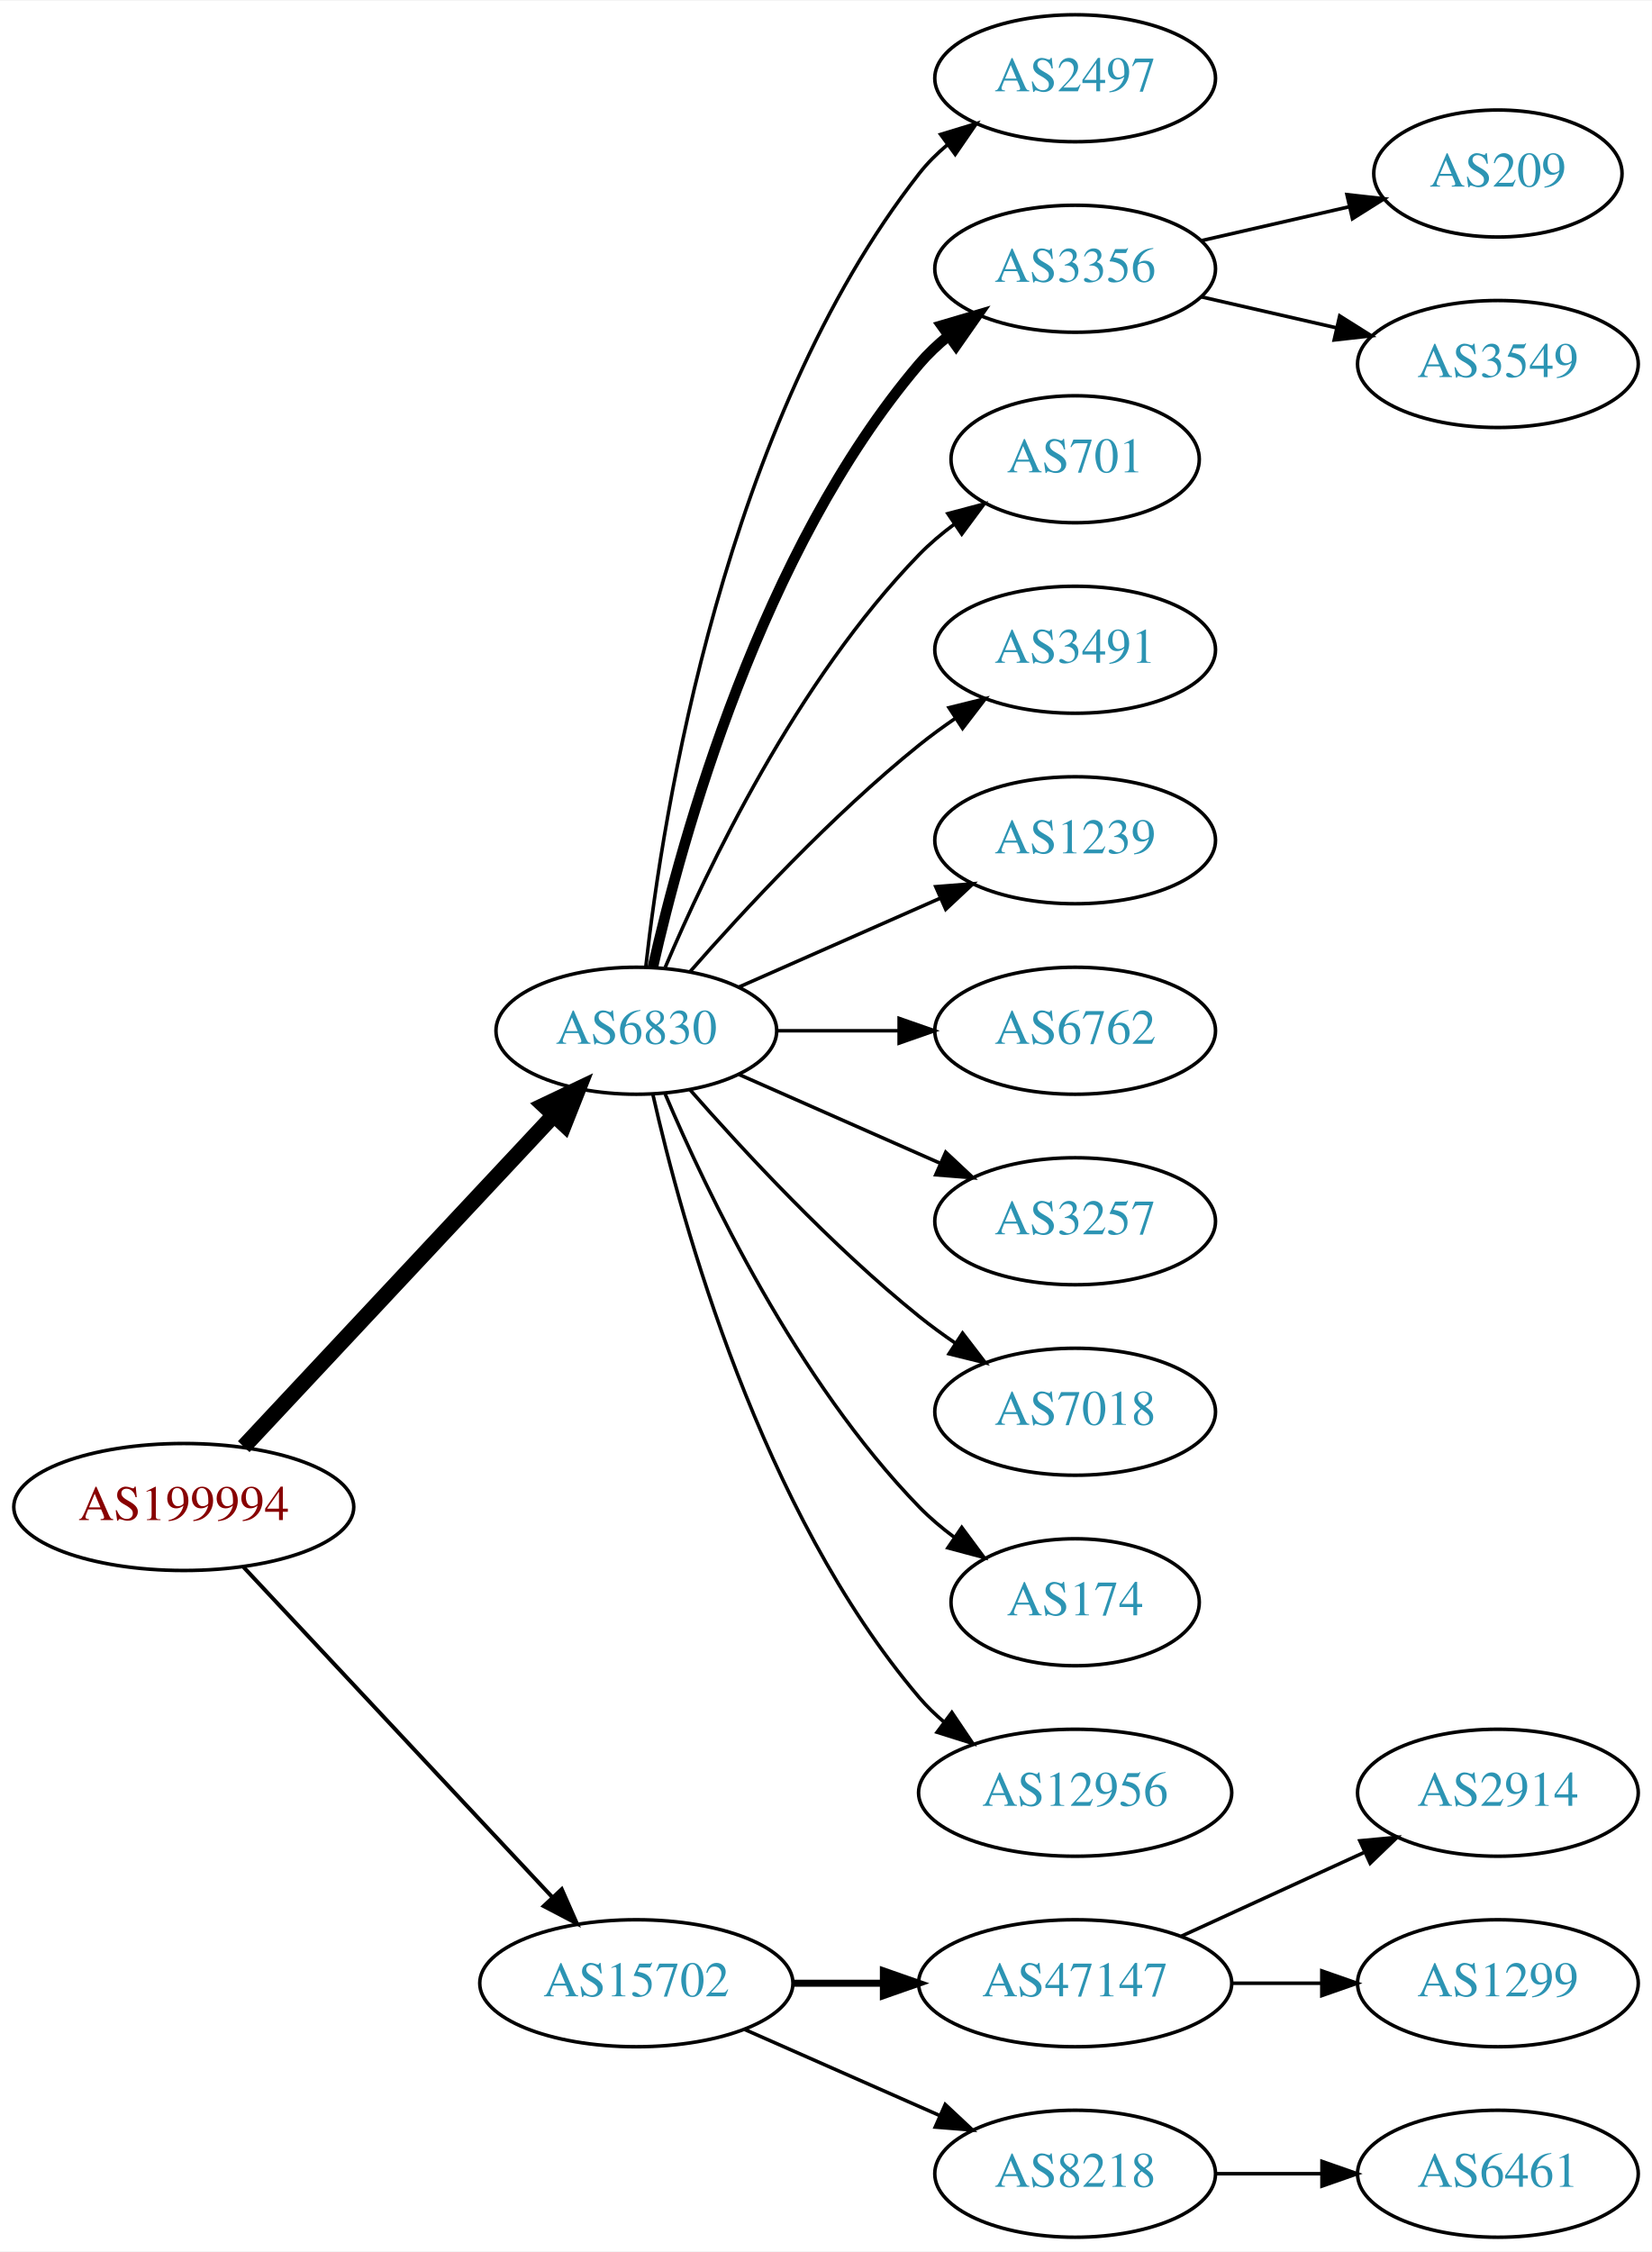
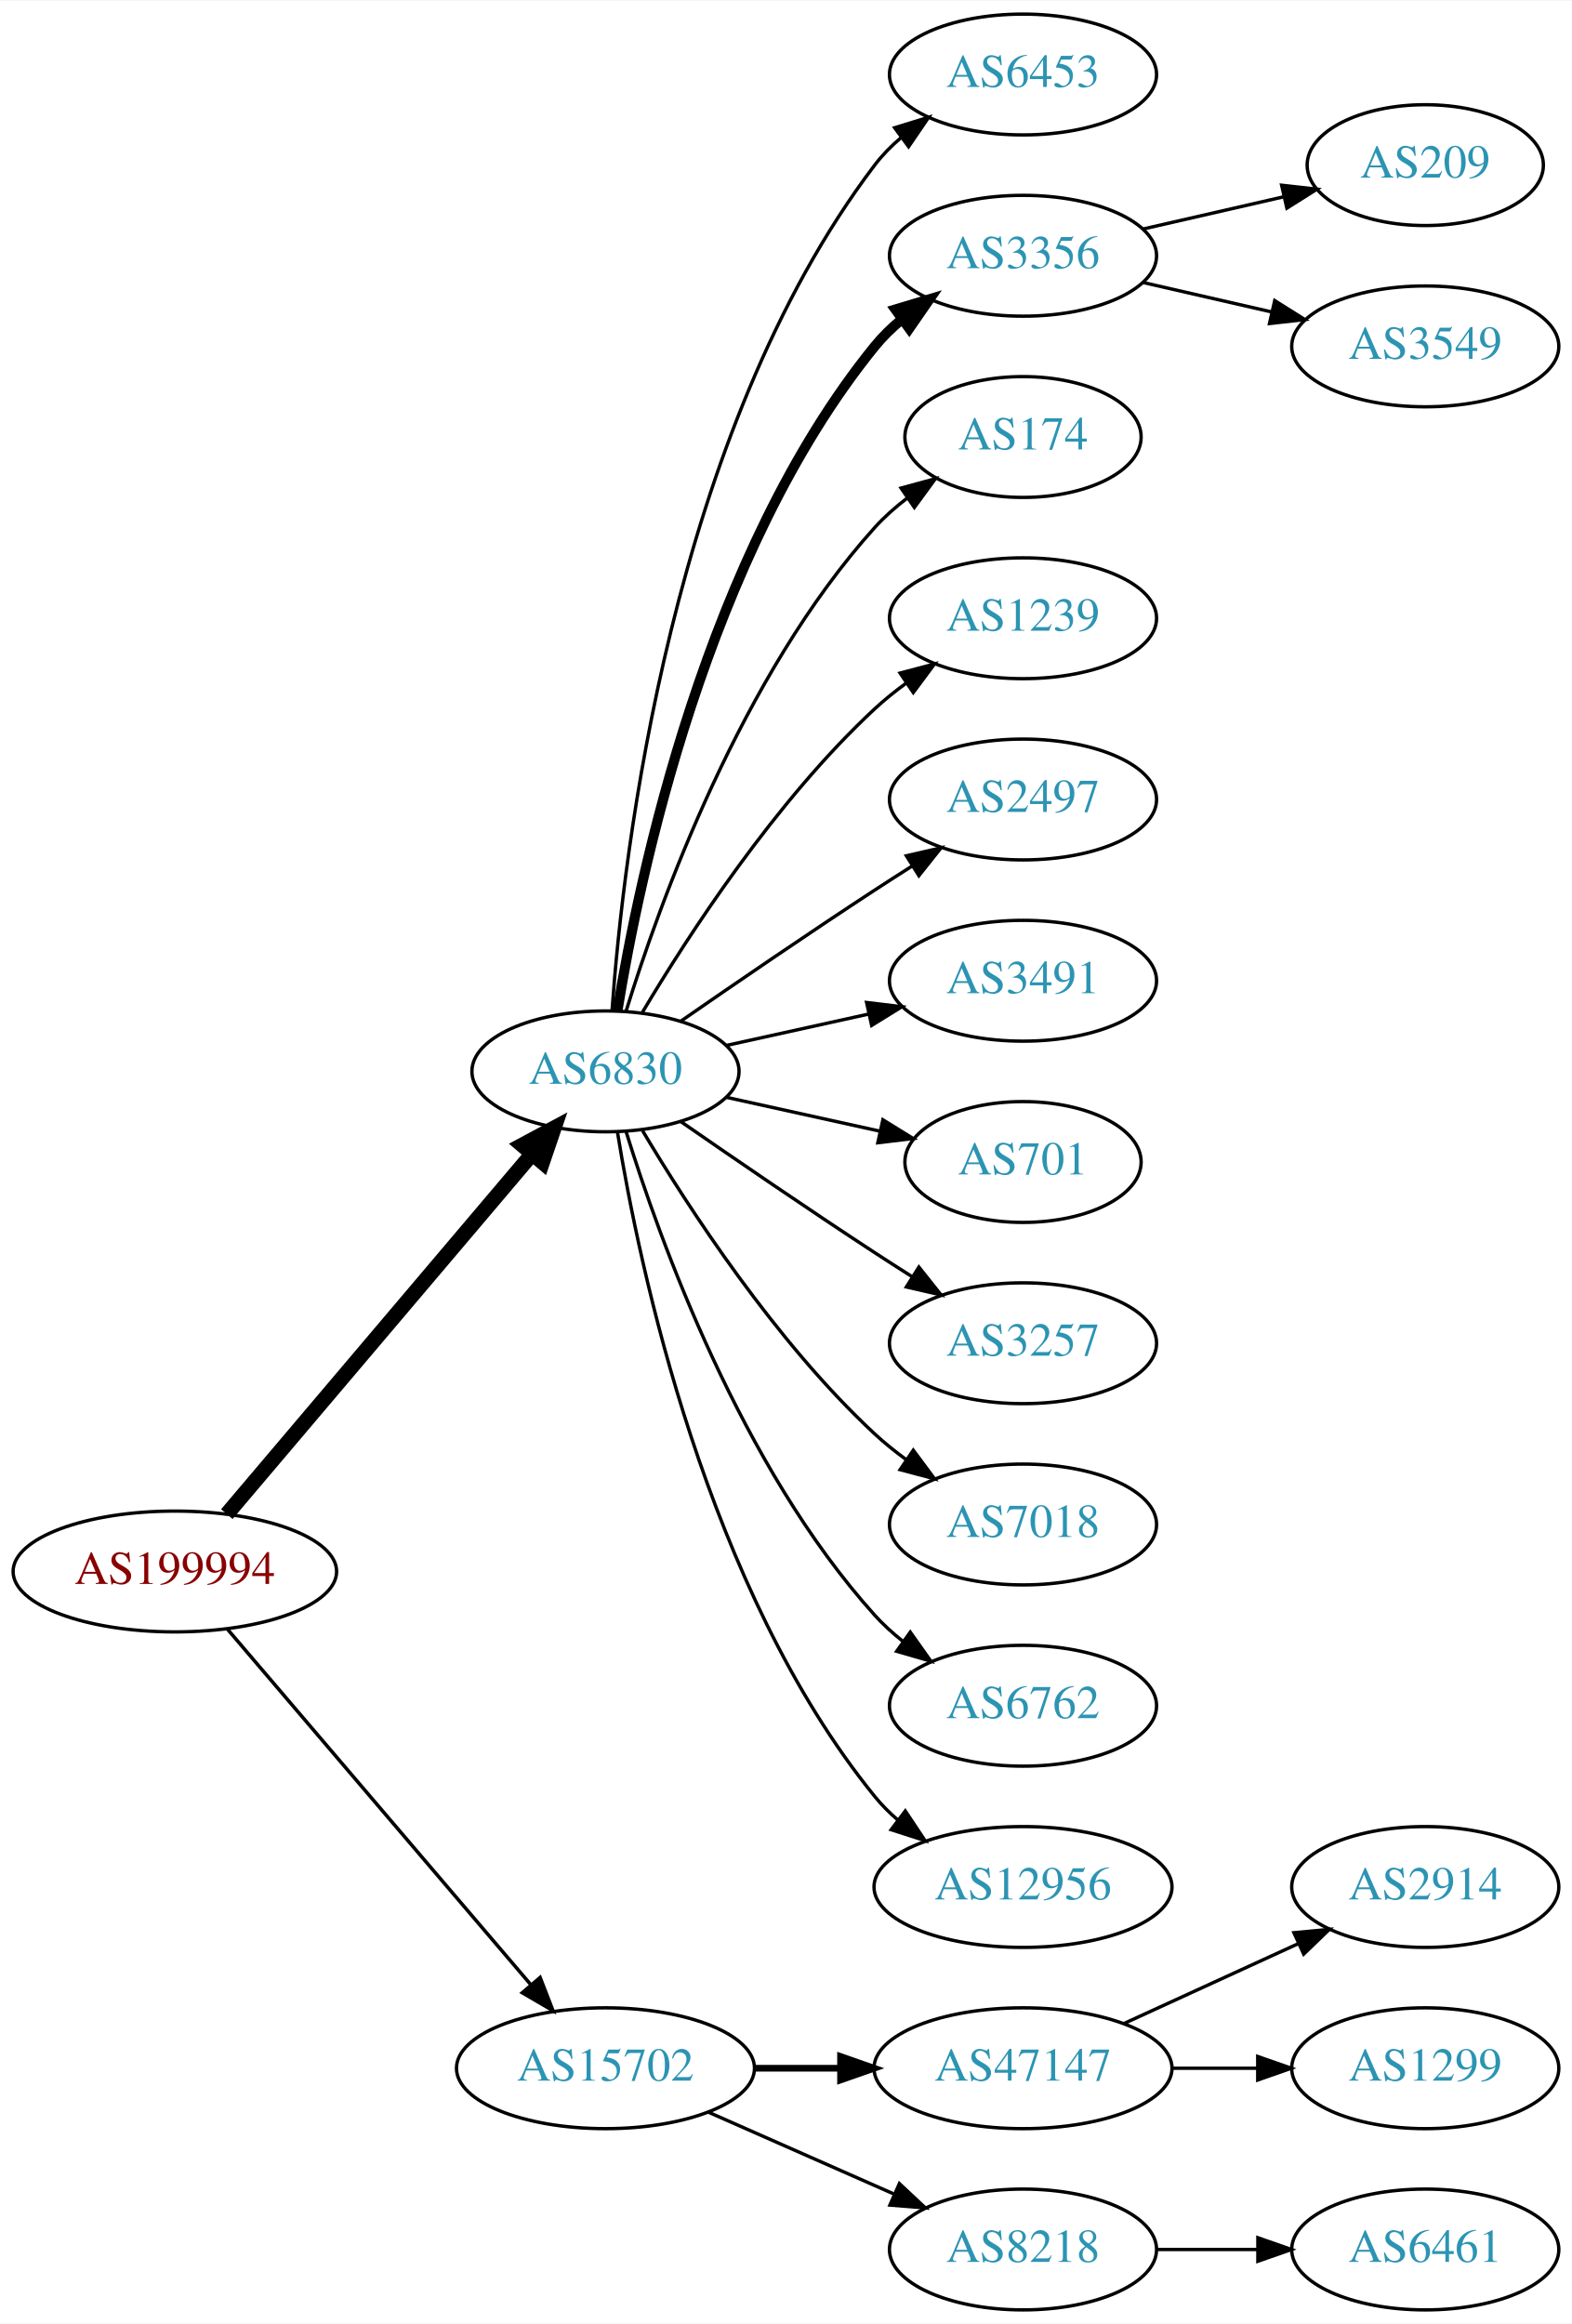
- <svg xmlns="http://www.w3.org/2000/svg" xmlns:xlink="http://www.w3.org/1999/xlink" width="468pt" height="638pt" viewBox="0.00 0.00 468.27 638.00">
-   <g id="graph0" class="graph" transform="scale(1 1) rotate(0) translate(4 634)">
-     <polygon fill="white" stroke="none" points="-4,4 -4,-634 464.269,-634 464.269,4 -4,4" />
+ <svg xmlns="http://www.w3.org/2000/svg" xmlns:xlink="http://www.w3.org/1999/xlink" width="468pt" height="692pt" viewBox="0.00 0.00 468.27 692.00">
+   <g id="graph0" class="graph" transform="scale(1 1) rotate(0) translate(4 688)">
+     <polygon fill="white" stroke="none" points="-4,4 -4,-688 464.269,-688 464.269,4 -4,4" />
    <g id="node1" class="node">
      <g id="a_node1">
        <a xlink:href="/asn/199994" xlink:title="AS199994 ~ rubicon IT GmbH [AT]">
-           <ellipse fill="#ffffff" stroke="black" cx="48.096" cy="-207" rx="48.192" ry="18" />
-           <text text-anchor="middle" x="48.096" y="-203.3" font-family="Times,serif" font-size="14.00" fill="#880000">AS199994</text>
+           <ellipse fill="#ffffff" stroke="black" cx="48.096" cy="-220" rx="48.192" ry="18" />
+           <text text-anchor="middle" x="48.096" y="-216.3" font-family="Times,serif" font-size="14.00" fill="#880000">AS199994</text>
        </a>
      </g>
    </g>
    <g id="node2" class="node">
      <g id="a_node2">
        <a xlink:href="/asn/6830" xlink:title="AS6830 ~ LGI-UPC [AT]">
-           <ellipse fill="#ffffff" stroke="black" cx="176.388" cy="-342" rx="39.794" ry="18" />
-           <text text-anchor="middle" x="176.388" y="-338.3" font-family="Times,serif" font-size="14.00" fill="#2c94b3">AS6830</text>
+           <ellipse fill="#ffffff" stroke="black" cx="176.388" cy="-369" rx="39.794" ry="18" />
+           <text text-anchor="middle" x="176.388" y="-365.3" font-family="Times,serif" font-size="14.00" fill="#2c94b3">AS6830</text>
        </a>
      </g>
    </g>
    <g id="edge1" class="edge">
-       <path fill="none" stroke="black" stroke-width="4.5" d="M65.091,-224.098C87.322,-247.862 127.668,-290.99 152.914,-317.977" />
-       <polygon fill="black" stroke="black" stroke-width="4.5" points="150.21,-320.851 159.917,-325.463 155.961,-315.471 150.21,-320.851" />
+       <path fill="none" stroke="black" stroke-width="4.5" d="M63.583,-237.092C85.851,-263.364 128.602,-313.802 154.303,-344.125" />
+       <polygon fill="black" stroke="black" stroke-width="4.5" points="151.6,-347.025 161.069,-352.107 157.607,-341.933 151.6,-347.025" />
    </g>
    <g id="node3" class="node">
      <g id="a_node3">
        <a xlink:href="/asn/15702" xlink:title="AS15702 ~ Onstage Online GmbH [AT]">
          <ellipse fill="#ffffff" stroke="black" cx="176.388" cy="-72" rx="44.393" ry="18" />
          <text text-anchor="middle" x="176.388" y="-68.3" font-family="Times,serif" font-size="14.00" fill="#2c94b3">AS15702</text>
        </a>
      </g>
    </g>
    <g id="edge2" class="edge">
-       <path fill="none" stroke="black" stroke-width="1.125" d="M65.091,-189.902C87.201,-166.267 127.23,-123.478 152.501,-96.464" />
-       <polygon fill="black" stroke="black" stroke-width="1.125" points="155.247,-98.653 159.522,-88.959 150.135,-93.871 155.247,-98.653" />
+       <path fill="none" stroke="black" stroke-width="1.038" d="M63.83,-202.733C86.074,-176.666 128.348,-127.126 153.987,-97.079" />
+       <polygon fill="black" stroke="black" stroke-width="1.038" points="156.918,-99.036 160.747,-89.157 151.593,-94.492 156.918,-99.036" />
    </g>
    <g id="node4" class="node">
      <g id="a_node4">
-         <a xlink:href="/asn/2497" xlink:title="AS2497 ~ Internet Initiative Japan Inc. [JP]">
-           <ellipse fill="#ffffff" stroke="black" cx="300.78" cy="-612" rx="39.794" ry="18" />
-           <text text-anchor="middle" x="300.78" y="-608.3" font-family="Times,serif" font-size="14.00" fill="#2c94b3">AS2497</text>
+         <a xlink:href="/asn/6453" xlink:title="AS6453 ~ TATA COMMUNICATIONS (AMERICA) INC [US]">
+           <ellipse fill="#ffffff" stroke="black" cx="300.78" cy="-666" rx="39.794" ry="18" />
+           <text text-anchor="middle" x="300.78" y="-662.3" font-family="Times,serif" font-size="14.00" fill="#2c94b3">AS6453</text>
        </a>
      </g>
    </g>
    <g id="edge3" class="edge">
-       <path fill="none" stroke="black" d="M179.067,-360.129C183.897,-403.368 201.238,-514.216 256.584,-585 258.899,-587.961 261.636,-590.683 264.591,-593.164" />
-       <polygon fill="black" stroke="black" points="262.647,-596.078 272.782,-599.165 266.784,-590.432 262.647,-596.078" />
+       <path fill="none" stroke="black" d="M178.337,-387.036C181.622,-433.457 195.932,-559.007 256.584,-639 258.854,-641.995 261.562,-644.74 264.498,-647.235" />
+       <polygon fill="black" stroke="black" points="262.538,-650.138 272.663,-653.256 266.693,-644.504 262.538,-650.138" />
    </g>
    <g id="node5" class="node">
      <g id="a_node5">
        <a xlink:href="/asn/3356" xlink:title="AS3356 ~ Level 3 Parent, LLC [US]">
-           <ellipse fill="#ffffff" stroke="black" cx="300.78" cy="-558" rx="39.794" ry="18" />
-           <text text-anchor="middle" x="300.78" y="-554.3" font-family="Times,serif" font-size="14.00" fill="#2c94b3">AS3356</text>
+           <ellipse fill="#ffffff" stroke="black" cx="300.78" cy="-612" rx="39.794" ry="18" />
+           <text text-anchor="middle" x="300.78" y="-608.3" font-family="Times,serif" font-size="14.00" fill="#2c94b3">AS3356</text>
        </a>
      </g>
    </g>
    <g id="edge4" class="edge">
-       <path fill="none" stroke="black" stroke-width="3" d="M181.081,-360.075C189.221,-396.148 211.654,-478.14 256.584,-531 259.018,-533.864 261.834,-536.521 264.839,-538.961" />
-       <polygon fill="black" stroke="black" stroke-width="3" points="262.938,-541.905 273.099,-544.906 267.028,-536.224 262.938,-541.905" />
+       <path fill="none" stroke="black" stroke-width="3" d="M179.968,-387.178C186.423,-426.997 206.495,-523.286 256.584,-585 258.952,-587.918 261.725,-590.612 264.702,-593.075" />
+       <polygon fill="black" stroke="black" stroke-width="3" points="262.778,-596.003 272.924,-599.052 266.894,-590.341 262.778,-596.003" />
    </g>
    <g id="node6" class="node">
      <g id="a_node6">
-         <a xlink:href="/asn/701" xlink:title="AS701 ~ UUNET [US]">
-           <ellipse fill="#ffffff" stroke="black" cx="300.78" cy="-504" rx="35.194" ry="18" />
-           <text text-anchor="middle" x="300.78" y="-500.3" font-family="Times,serif" font-size="14.00" fill="#2c94b3">AS701</text>
+         <a xlink:href="/asn/174" xlink:title="AS174 ~ Cogent Communications [US]">
+           <ellipse fill="#ffffff" stroke="black" cx="300.78" cy="-558" rx="35.194" ry="18" />
+           <text text-anchor="middle" x="300.78" y="-554.3" font-family="Times,serif" font-size="14.00" fill="#2c94b3">AS174</text>
        </a>
      </g>
    </g>
    <g id="edge5" class="edge">
-       <path fill="none" stroke="black" d="M184.578,-359.975C196.345,-387.682 221.919,-441.348 256.584,-477 259.566,-480.067 262.964,-482.94 266.513,-485.581" />
-       <polygon fill="black" stroke="black" points="264.708,-488.586 274.947,-491.308 268.64,-482.795 264.708,-488.586" />
+       <path fill="none" stroke="black" d="M182.525,-386.94C192.428,-418.979 216.766,-486.812 256.584,-531 259.448,-534.178 262.772,-537.119 266.279,-539.8" />
+       <polygon fill="black" stroke="black" points="264.446,-542.786 274.668,-545.569 268.412,-537.018 264.446,-542.786" />
    </g>
    <g id="node7" class="node">
      <g id="a_node7">
-         <a xlink:href="/asn/3491" xlink:title="AS3491 ~ PCCW Global, Inc. [US]">
-           <ellipse fill="#ffffff" stroke="black" cx="300.78" cy="-450" rx="39.794" ry="18" />
-           <text text-anchor="middle" x="300.78" y="-446.3" font-family="Times,serif" font-size="14.00" fill="#2c94b3">AS3491</text>
+         <a xlink:href="/asn/1239" xlink:title="AS1239 ~ Sprint [US]">
+           <ellipse fill="#ffffff" stroke="black" cx="300.78" cy="-504" rx="39.794" ry="18" />
+           <text text-anchor="middle" x="300.78" y="-500.3" font-family="Times,serif" font-size="14.00" fill="#2c94b3">AS1239</text>
        </a>
      </g>
    </g>
    <g id="edge6" class="edge">
-       <path fill="none" stroke="black" d="M191.54,-358.663C206.641,-375.894 231.762,-403.024 256.584,-423 259.839,-425.62 263.364,-428.192 266.949,-430.646" />
-       <polygon fill="black" stroke="black" points="265.036,-433.577 275.321,-436.121 268.867,-427.719 265.036,-433.577" />
+       <path fill="none" stroke="black" d="M187.433,-386.671C201.004,-409.472 226.937,-449.472 256.584,-477 259.49,-479.699 262.703,-482.28 266.027,-484.703" />
+       <polygon fill="black" stroke="black" points="264.162,-487.667 274.405,-490.375 268.087,-481.87 264.162,-487.667" />
    </g>
    <g id="node8" class="node">
      <g id="a_node8">
-         <a xlink:href="/asn/1239" xlink:title="AS1239 ~ Sprint [US]">
-           <ellipse fill="#ffffff" stroke="black" cx="300.78" cy="-396" rx="39.794" ry="18" />
-           <text text-anchor="middle" x="300.78" y="-392.3" font-family="Times,serif" font-size="14.00" fill="#2c94b3">AS1239</text>
+         <a xlink:href="/asn/2497" xlink:title="AS2497 ~ Internet Initiative Japan Inc. [JP]">
+           <ellipse fill="#ffffff" stroke="black" cx="300.78" cy="-450" rx="39.794" ry="18" />
+           <text text-anchor="middle" x="300.78" y="-446.3" font-family="Times,serif" font-size="14.00" fill="#2c94b3">AS2497</text>
        </a>
      </g>
    </g>
    <g id="edge7" class="edge">
-       <path fill="none" stroke="black" d="M205.467,-354.389C222.415,-361.866 244.212,-371.483 262.581,-379.588" />
-       <polygon fill="black" stroke="black" points="261.269,-382.834 271.831,-383.669 264.095,-376.43 261.269,-382.834" />
+       <path fill="none" stroke="black" d="M198.745,-383.901C214.596,-394.877 236.799,-410.079 256.584,-423 260.166,-425.339 263.936,-427.759 267.696,-430.144" />
+       <polygon fill="black" stroke="black" points="266.03,-433.231 276.357,-435.596 269.759,-427.307 266.03,-433.231" />
    </g>
    <g id="node9" class="node">
      <g id="a_node9">
-         <a xlink:href="/asn/6762" xlink:title="AS6762 ~ TELECOM ITALIA SPARKLE S.p.A. [IT]">
-           <ellipse fill="#ffffff" stroke="black" cx="300.78" cy="-342" rx="39.794" ry="18" />
-           <text text-anchor="middle" x="300.78" y="-338.3" font-family="Times,serif" font-size="14.00" fill="#2c94b3">AS6762</text>
+         <a xlink:href="/asn/3491" xlink:title="AS3491 ~ PCCW Global, Inc. [US]">
+           <ellipse fill="#ffffff" stroke="black" cx="300.78" cy="-396" rx="39.794" ry="18" />
+           <text text-anchor="middle" x="300.78" y="-392.3" font-family="Times,serif" font-size="14.00" fill="#2c94b3">AS3491</text>
        </a>
      </g>
    </g>
    <g id="edge8" class="edge">
-       <path fill="none" stroke="black" d="M216.113,-342C227.052,-342 239.102,-342 250.568,-342" />
-       <polygon fill="black" stroke="black" points="250.886,-345.5 260.886,-342 250.886,-338.5 250.886,-345.5" />
+       <path fill="none" stroke="black" d="M212.46,-376.737C225.647,-379.646 240.827,-382.995 254.793,-386.076" />
+       <polygon fill="black" stroke="black" points="254.183,-389.525 264.702,-388.262 255.691,-382.69 254.183,-389.525" />
    </g>
    <g id="node10" class="node">
      <g id="a_node10">
+         <a xlink:href="/asn/701" xlink:title="AS701 ~ UUNET [US]">
+           <ellipse fill="#ffffff" stroke="black" cx="300.78" cy="-342" rx="35.194" ry="18" />
+           <text text-anchor="middle" x="300.78" y="-338.3" font-family="Times,serif" font-size="14.00" fill="#2c94b3">AS701</text>
+         </a>
+       </g>
+     </g>
+     <g id="edge9" class="edge">
+       <path fill="none" stroke="black" d="M212.46,-361.263C226.694,-358.123 243.248,-354.471 258.093,-351.196" />
+       <polygon fill="black" stroke="black" points="259.036,-354.572 268.047,-349 257.528,-347.737 259.036,-354.572" />
+     </g>
+     <g id="node11" class="node">
+       <g id="a_node11">
        <a xlink:href="/asn/3257" xlink:title="AS3257 ~ GTT [DE]">
          <ellipse fill="#ffffff" stroke="black" cx="300.78" cy="-288" rx="39.794" ry="18" />
          <text text-anchor="middle" x="300.78" y="-284.3" font-family="Times,serif" font-size="14.00" fill="#2c94b3">AS3257</text>
        </a>
      </g>
    </g>
-     <g id="edge9" class="edge">
-       <path fill="none" stroke="black" d="M205.467,-329.611C222.415,-322.134 244.212,-312.517 262.581,-304.412" />
-       <polygon fill="black" stroke="black" points="264.095,-307.57 271.831,-300.331 261.269,-301.166 264.095,-307.57" />
-     </g>
-     <g id="node11" class="node">
-       <g id="a_node11">
+     <g id="edge10" class="edge">
+       <path fill="none" stroke="black" d="M198.745,-354.099C214.596,-343.123 236.799,-327.921 256.584,-315 260.166,-312.661 263.936,-310.241 267.696,-307.856" />
+       <polygon fill="black" stroke="black" points="269.759,-310.693 276.357,-302.404 266.03,-304.769 269.759,-310.693" />
+     </g>
+     <g id="node12" class="node">
+       <g id="a_node12">
        <a xlink:href="/asn/7018" xlink:title="AS7018 ~ AT&amp;T Services, Inc. [US]">
          <ellipse fill="#ffffff" stroke="black" cx="300.78" cy="-234" rx="39.794" ry="18" />
          <text text-anchor="middle" x="300.78" y="-230.3" font-family="Times,serif" font-size="14.00" fill="#2c94b3">AS7018</text>
        </a>
      </g>
    </g>
-     <g id="edge10" class="edge">
-       <path fill="none" stroke="black" d="M191.54,-325.337C206.641,-308.106 231.762,-280.976 256.584,-261 259.839,-258.38 263.364,-255.808 266.949,-253.354" />
-       <polygon fill="black" stroke="black" points="268.867,-256.281 275.321,-247.879 265.036,-250.423 268.867,-256.281" />
-     </g>
-     <g id="node12" class="node">
-       <g id="a_node12">
-         <a xlink:href="/asn/174" xlink:title="AS174 ~ Cogent Communications [US]">
-           <ellipse fill="#ffffff" stroke="black" cx="300.78" cy="-180" rx="35.194" ry="18" />
-           <text text-anchor="middle" x="300.78" y="-176.3" font-family="Times,serif" font-size="14.00" fill="#2c94b3">AS174</text>
-         </a>
-       </g>
-     </g>
    <g id="edge11" class="edge">
-       <path fill="none" stroke="black" d="M184.578,-324.025C196.345,-296.318 221.919,-242.652 256.584,-207 259.566,-203.933 262.964,-201.06 266.513,-198.419" />
-       <polygon fill="black" stroke="black" points="268.64,-201.205 274.947,-192.692 264.708,-195.414 268.64,-201.205" />
+       <path fill="none" stroke="black" d="M187.433,-351.329C201.004,-328.528 226.937,-288.528 256.584,-261 259.49,-258.301 262.703,-255.72 266.027,-253.297" />
+       <polygon fill="black" stroke="black" points="268.087,-256.13 274.405,-247.625 264.162,-250.333 268.087,-256.13" />
    </g>
    <g id="node13" class="node">
      <g id="a_node13">
+         <a xlink:href="/asn/6762" xlink:title="AS6762 ~ TELECOM ITALIA SPARKLE S.p.A. [IT]">
+           <ellipse fill="#ffffff" stroke="black" cx="300.78" cy="-180" rx="39.794" ry="18" />
+           <text text-anchor="middle" x="300.78" y="-176.3" font-family="Times,serif" font-size="14.00" fill="#2c94b3">AS6762</text>
+         </a>
+       </g>
+     </g>
+     <g id="edge12" class="edge">
+       <path fill="none" stroke="black" d="M182.525,-351.06C192.428,-319.021 216.766,-251.188 256.584,-207 259.1,-204.208 261.971,-201.599 265.01,-199.188" />
+       <polygon fill="black" stroke="black" points="267.194,-201.93 273.318,-193.285 263.139,-196.224 267.194,-201.93" />
+     </g>
+     <g id="node14" class="node">
+       <g id="a_node14">
        <a xlink:href="/asn/12956" xlink:title="AS12956 ~ TELXIUS [ES]">
          <ellipse fill="#ffffff" stroke="black" cx="300.78" cy="-126" rx="44.393" ry="18" />
          <text text-anchor="middle" x="300.78" y="-122.3" font-family="Times,serif" font-size="14.00" fill="#2c94b3">AS12956</text>
        </a>
      </g>
    </g>
-     <g id="edge12" class="edge">
-       <path fill="none" stroke="black" d="M181.081,-323.925C189.221,-287.852 211.654,-205.86 256.584,-153 258.703,-150.507 261.112,-148.17 263.682,-145.997" />
-       <polygon fill="black" stroke="black" points="265.831,-148.761 271.752,-139.975 261.644,-143.151 265.831,-148.761" />
-     </g>
-     <g id="node16" class="node">
-       <g id="a_node16">
+     <g id="edge13" class="edge">
+       <path fill="none" stroke="black" d="M179.968,-350.822C186.423,-311.003 206.495,-214.714 256.584,-153 258.646,-150.459 261.014,-148.089 263.557,-145.893" />
+       <polygon fill="black" stroke="black" points="265.71,-148.653 271.578,-139.831 261.49,-143.068 265.71,-148.653" />
+     </g>
+     <g id="node17" class="node">
+       <g id="a_node17">
        <a xlink:href="/asn/47147" xlink:title="AS47147 ~ ANEXIA Internetdienstleistungs GmbH [AT]">
          <ellipse fill="#ffffff" stroke="black" cx="300.78" cy="-72" rx="44.393" ry="18" />
          <text text-anchor="middle" x="300.78" y="-68.3" font-family="Times,serif" font-size="14.00" fill="#2c94b3">AS47147</text>
        </a>
      </g>
    </g>
-     <g id="edge15" class="edge">
+     <g id="edge16" class="edge">
      <path fill="none" stroke="black" stroke-width="2" d="M220.883,-72C229.089,-72 237.761,-72 246.233,-72" />
      <polygon fill="black" stroke="black" stroke-width="2" points="246.424,-75.5 256.424,-72 246.424,-68.5 246.424,-75.5" />
    </g>
-     <g id="node17" class="node">
-       <g id="a_node17">
+     <g id="node18" class="node">
+       <g id="a_node18">
        <a xlink:href="/asn/8218" xlink:title="AS8218 ~ legacy Neotelecoms [FR]">
          <ellipse fill="#ffffff" stroke="black" cx="300.78" cy="-18" rx="39.794" ry="18" />
          <text text-anchor="middle" x="300.78" y="-14.3" font-family="Times,serif" font-size="14.00" fill="#2c94b3">AS8218</text>
        </a>
      </g>
    </g>
-     <g id="edge16" class="edge">
+     <g id="edge17" class="edge">
      <path fill="none" stroke="black" d="M207.015,-58.928C223.61,-51.606 244.469,-42.403 262.203,-34.579" />
      <polygon fill="black" stroke="black" points="263.95,-37.634 271.686,-30.395 261.124,-31.23 263.95,-37.634" />
    </g>
-     <g id="node14" class="node">
-       <g id="a_node14">
-         <a xlink:href="/asn/209" xlink:title="AS209 ~ CenturyLink Communications, LLC [US]">
-           <ellipse fill="#ffffff" stroke="black" cx="420.622" cy="-585" rx="35.194" ry="18" />
-           <text text-anchor="middle" x="420.622" y="-581.3" font-family="Times,serif" font-size="14.00" fill="#2c94b3">AS209</text>
-         </a>
-       </g>
-     </g>
-     <g id="edge13" class="edge">
-       <path fill="none" stroke="black" d="M336.499,-565.955C349.592,-568.955 364.614,-572.396 378.255,-575.522" />
-       <polygon fill="black" stroke="black" points="377.833,-579.016 388.362,-577.838 379.396,-572.193 377.833,-579.016" />
-     </g>
    <g id="node15" class="node">
      <g id="a_node15">
+         <a xlink:href="/asn/209" xlink:title="AS209 ~ CenturyLink Communications, LLC [US]">
+           <ellipse fill="#ffffff" stroke="black" cx="420.622" cy="-639" rx="35.194" ry="18" />
+           <text text-anchor="middle" x="420.622" y="-635.3" font-family="Times,serif" font-size="14.00" fill="#2c94b3">AS209</text>
+         </a>
+       </g>
+     </g>
+     <g id="edge14" class="edge">
+       <path fill="none" stroke="black" d="M336.499,-619.955C349.592,-622.955 364.614,-626.396 378.255,-629.522" />
+       <polygon fill="black" stroke="black" points="377.833,-633.016 388.362,-631.838 379.396,-626.193 377.833,-633.016" />
+     </g>
+     <g id="node16" class="node">
+       <g id="a_node16">
        <a xlink:href="/asn/3549" xlink:title="AS3549 ~ Level 3 Parent, LLC [US]">
-           <ellipse fill="#ffffff" stroke="black" cx="420.622" cy="-531" rx="39.794" ry="18" />
-           <text text-anchor="middle" x="420.622" y="-527.3" font-family="Times,serif" font-size="14.00" fill="#2c94b3">AS3549</text>
-         </a>
-       </g>
-     </g>
-     <g id="edge14" class="edge">
-       <path fill="none" stroke="black" d="M336.499,-550.045C348.499,-547.296 362.12,-544.175 374.812,-541.267" />
-       <polygon fill="black" stroke="black" points="375.778,-544.636 384.744,-538.991 374.215,-537.813 375.778,-544.636" />
-     </g>
-     <g id="node18" class="node">
-       <g id="a_node18">
+           <ellipse fill="#ffffff" stroke="black" cx="420.622" cy="-585" rx="39.794" ry="18" />
+           <text text-anchor="middle" x="420.622" y="-581.3" font-family="Times,serif" font-size="14.00" fill="#2c94b3">AS3549</text>
+         </a>
+       </g>
+     </g>
+     <g id="edge15" class="edge">
+       <path fill="none" stroke="black" d="M336.499,-604.045C348.499,-601.296 362.12,-598.175 374.812,-595.267" />
+       <polygon fill="black" stroke="black" points="375.778,-598.636 384.744,-592.991 374.215,-591.813 375.778,-598.636" />
+     </g>
+     <g id="node19" class="node">
+       <g id="a_node19">
        <a xlink:href="/asn/2914" xlink:title="AS2914 ~ NTT America, Inc. [US]">
          <ellipse fill="#ffffff" stroke="black" cx="420.622" cy="-126" rx="39.794" ry="18" />
          <text text-anchor="middle" x="420.622" y="-122.3" font-family="Times,serif" font-size="14.00" fill="#2c94b3">AS2914</text>
        </a>
      </g>
    </g>
-     <g id="edge17" class="edge">
+     <g id="edge18" class="edge">
      <path fill="none" stroke="black" d="M330.909,-85.348C346.521,-92.502 365.918,-101.391 382.59,-109.03" />
      <polygon fill="black" stroke="black" points="381.493,-112.378 392.042,-113.362 384.409,-106.014 381.493,-112.378" />
    </g>
-     <g id="node19" class="node">
-       <g id="a_node19">
+     <g id="node20" class="node">
+       <g id="a_node20">
        <a xlink:href="/asn/1299" xlink:title="AS1299 ~ Telia Carrier [EU]">
          <ellipse fill="#ffffff" stroke="black" cx="420.622" cy="-72" rx="39.794" ry="18" />
          <text text-anchor="middle" x="420.622" y="-68.3" font-family="Times,serif" font-size="14.00" fill="#2c94b3">AS1299</text>
        </a>
      </g>
    </g>
-     <g id="edge18" class="edge">
+     <g id="edge19" class="edge">
      <path fill="none" stroke="black" d="M344.991,-72C353.303,-72 362.066,-72 370.548,-72" />
      <polygon fill="black" stroke="black" points="370.707,-75.5 380.707,-72 370.707,-68.5 370.707,-75.5" />
    </g>
-     <g id="node20" class="node">
-       <g id="a_node20">
+     <g id="node21" class="node">
+       <g id="a_node21">
        <a xlink:href="/asn/6461" xlink:title="AS6461 ~ Zayo Bandwidth [US]">
          <ellipse fill="#ffffff" stroke="black" cx="420.622" cy="-18" rx="39.794" ry="18" />
          <text text-anchor="middle" x="420.622" y="-14.3" font-family="Times,serif" font-size="14.00" fill="#2c94b3">AS6461</text>
        </a>
      </g>
    </g>
-     <g id="edge19" class="edge">
+     <g id="edge20" class="edge">
      <path fill="none" stroke="black" d="M340.692,-18C350.246,-18 360.595,-18 370.558,-18" />
      <polygon fill="black" stroke="black" points="370.751,-21.5 380.75,-18 370.75,-14.5 370.751,-21.5" />
    </g>
  </g>
</svg>
